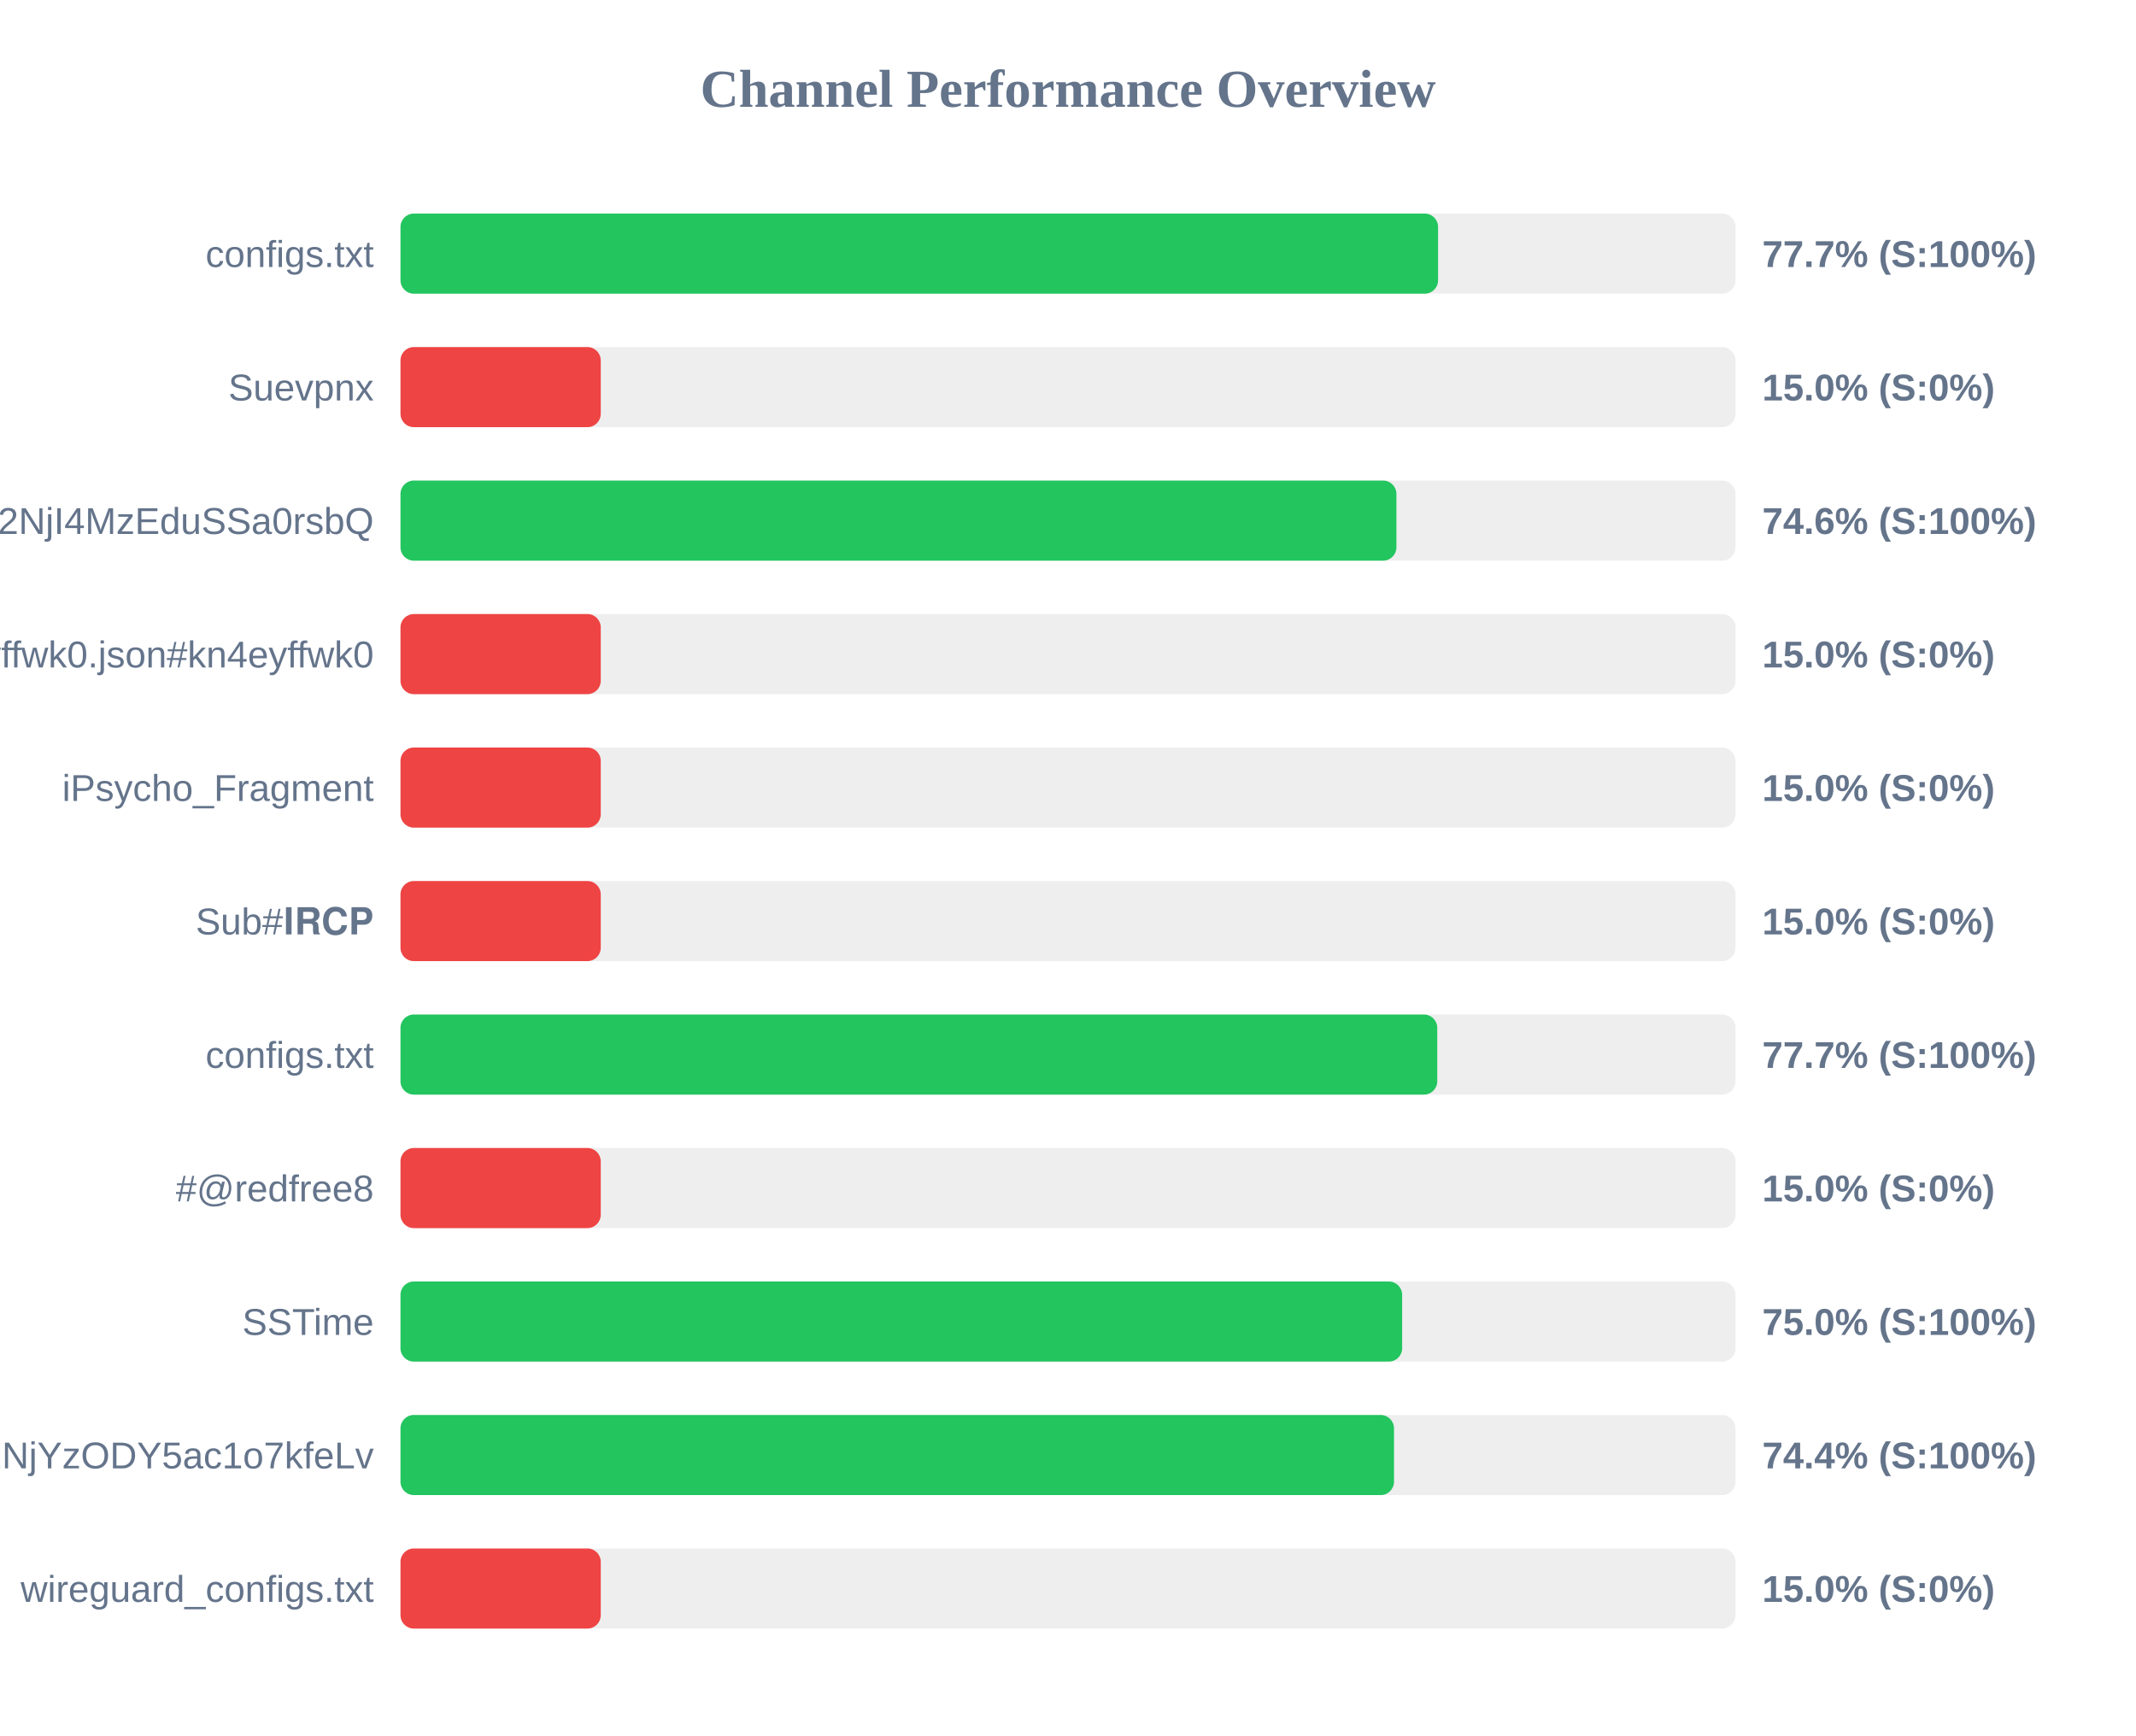
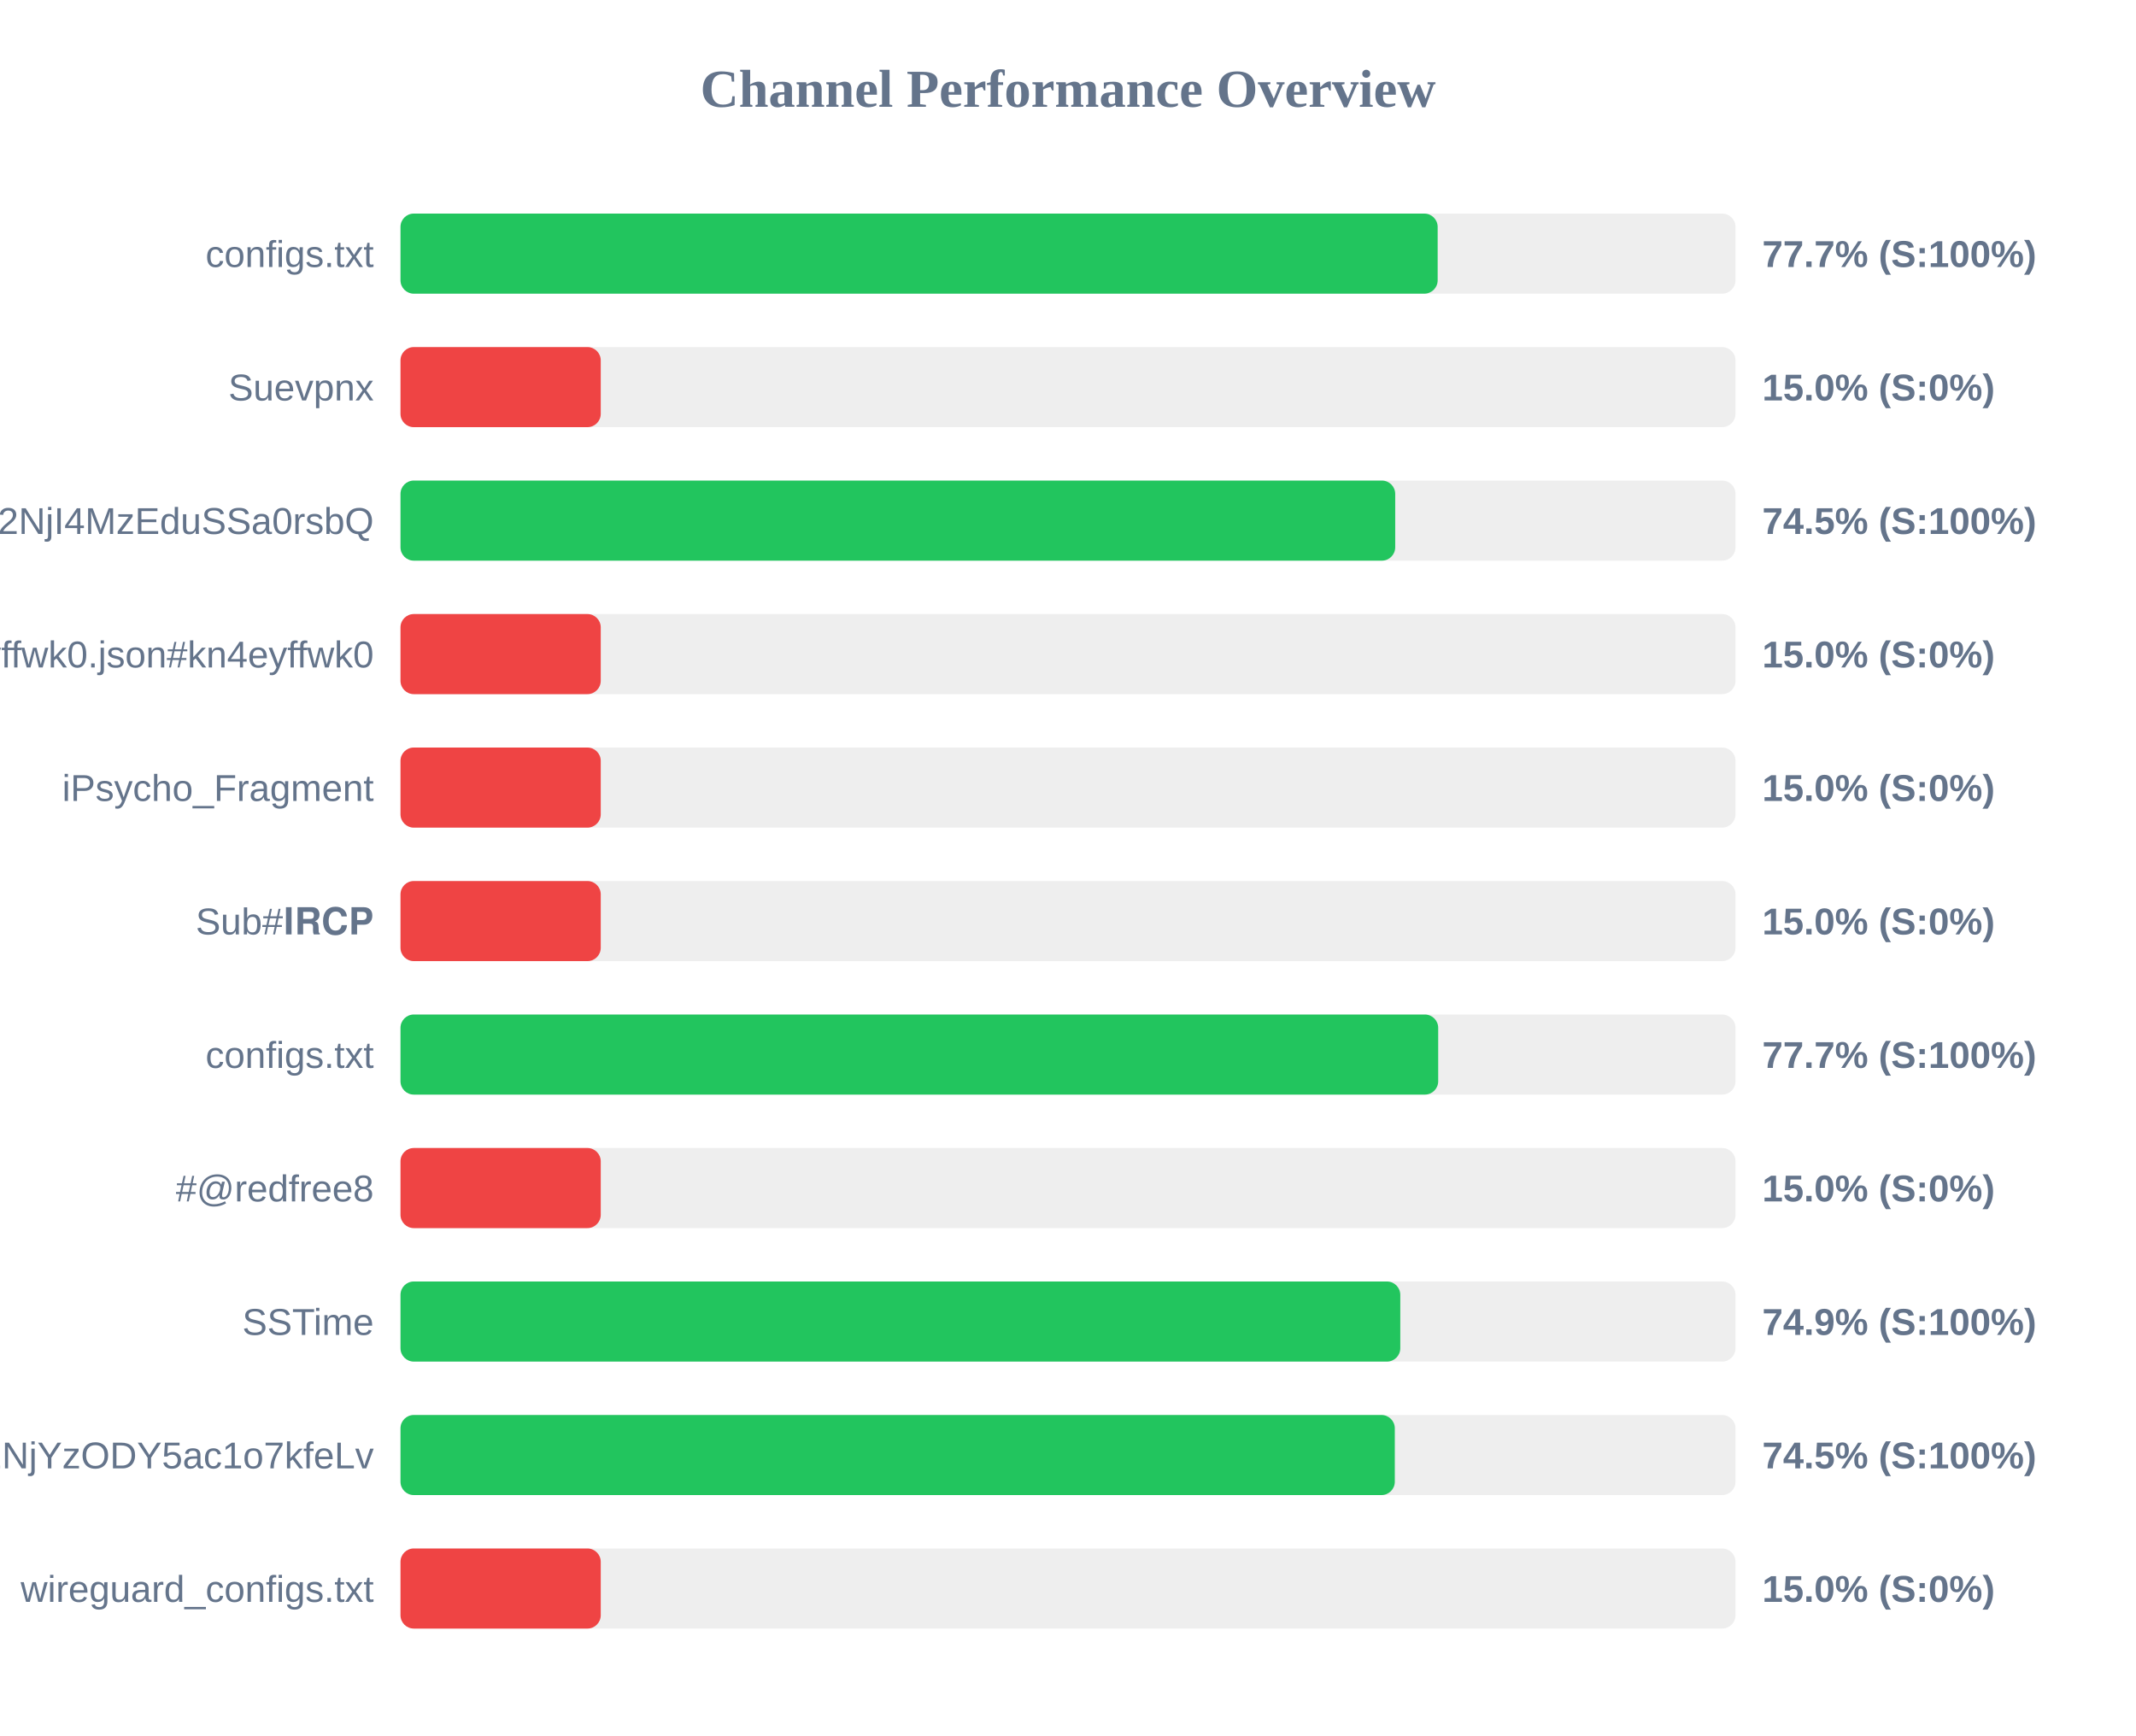
<svg xmlns="http://www.w3.org/2000/svg" width="800" height="650" version="1.1">
  <style>
        .row { font: 14px Arial; fill: #64748b; }
        .score { font: bold 14px Arial; fill: #64748b; }
    </style>
  <text x="400" y="40" text-anchor="middle" font-size="20px" font-weight="bold" fill="#64748b">Channel Performance Overview</text>
  <rect x="150" y="80" width="500" height="30" fill="#eee" rx="5" />
-   <rect x="150" y="80" width="388.6" height="30" fill="#22c55e" rx="5" />
+   <rect x="150" y="80" width="388.45" height="30" fill="#22c55e" rx="5" />
  <text x="140" y="100" text-anchor="end" class="row">configs.txt</text>
  <text x="660" y="100" text-anchor="start" class="score">77.7% (S:100%)</text>
  <rect x="150" y="130" width="500" height="30" fill="#eee" rx="5" />
  <rect x="150" y="130" width="75.0" height="30" fill="#ef4444" rx="5" />
  <text x="140" y="150" text-anchor="end" class="row">Suevpnx</text>
  <text x="660" y="150" text-anchor="start" class="score">15.0% (S:0%)</text>
  <rect x="150" y="180" width="500" height="30" fill="#eee" rx="5" />
-   <rect x="150" y="180" width="373.0" height="30" fill="#22c55e" rx="5" />
+   <rect x="150" y="180" width="372.55" height="30" fill="#22c55e" rx="5" />
  <text x="140" y="200" text-anchor="end" class="row">NTYyMjc2NDA5LDE3NDU2NjI4MzEduSSa0rsbQ</text>
-   <text x="660" y="200" text-anchor="start" class="score">74.6% (S:100%)</text>
+   <text x="660" y="200" text-anchor="start" class="score">74.5% (S:100%)</text>
  <rect x="150" y="230" width="500" height="30" fill="#eee" rx="5" />
  <rect x="150" y="230" width="75.0" height="30" fill="#ef4444" rx="5" />
  <text x="140" y="250" text-anchor="end" class="row">kn4eyffwk0.json#kn4eyffwk0</text>
  <text x="660" y="250" text-anchor="start" class="score">15.0% (S:0%)</text>
  <rect x="150" y="280" width="500" height="30" fill="#eee" rx="5" />
  <rect x="150" y="280" width="75.0" height="30" fill="#ef4444" rx="5" />
  <text x="140" y="300" text-anchor="end" class="row">iPsycho_Fragment</text>
  <text x="660" y="300" text-anchor="start" class="score">15.0% (S:0%)</text>
  <rect x="150" y="330" width="500" height="30" fill="#eee" rx="5" />
  <rect x="150" y="330" width="75.0" height="30" fill="#ef4444" rx="5" />
  <text x="140" y="350" text-anchor="end" class="row">Sub#𝐈𝐑𝐂𝐏</text>
  <text x="660" y="350" text-anchor="start" class="score">15.0% (S:0%)</text>
  <rect x="150" y="380" width="500" height="30" fill="#eee" rx="5" />
-   <rect x="150" y="380" width="388.3" height="30" fill="#22c55e" rx="5" />
+   <rect x="150" y="380" width="388.65" height="30" fill="#22c55e" rx="5" />
  <text x="140" y="400" text-anchor="end" class="row">configs.txt</text>
  <text x="660" y="400" text-anchor="start" class="score">77.7% (S:100%)</text>
  <rect x="150" y="430" width="500" height="30" fill="#eee" rx="5" />
  <rect x="150" y="430" width="75.0" height="30" fill="#ef4444" rx="5" />
  <text x="140" y="450" text-anchor="end" class="row">#@redfree8</text>
  <text x="660" y="450" text-anchor="start" class="score">15.0% (S:0%)</text>
  <rect x="150" y="480" width="500" height="30" fill="#eee" rx="5" />
-   <rect x="150" y="480" width="375.15" height="30" fill="#22c55e" rx="5" />
+   <rect x="150" y="480" width="374.45" height="30" fill="#22c55e" rx="5" />
  <text x="140" y="500" text-anchor="end" class="row">SSTime</text>
-   <text x="660" y="500" text-anchor="start" class="score">75.0% (S:100%)</text>
+   <text x="660" y="500" text-anchor="start" class="score">74.9% (S:100%)</text>
  <rect x="150" y="530" width="500" height="30" fill="#eee" rx="5" />
-   <rect x="150" y="530" width="372.1" height="30" fill="#22c55e" rx="5" />
+   <rect x="150" y="530" width="372.4" height="30" fill="#22c55e" rx="5" />
  <text x="140" y="550" text-anchor="end" class="row">NjE3Mzg1MTE4MywxNzQ1NjYzODY5ac1o7kfeLv</text>
-   <text x="660" y="550" text-anchor="start" class="score">74.4% (S:100%)</text>
+   <text x="660" y="550" text-anchor="start" class="score">74.5% (S:100%)</text>
  <rect x="150" y="580" width="500" height="30" fill="#eee" rx="5" />
  <rect x="150" y="580" width="75.0" height="30" fill="#ef4444" rx="5" />
  <text x="140" y="600" text-anchor="end" class="row">wireguard_configs.txt</text>
  <text x="660" y="600" text-anchor="start" class="score">15.0% (S:0%)</text>
</svg>
